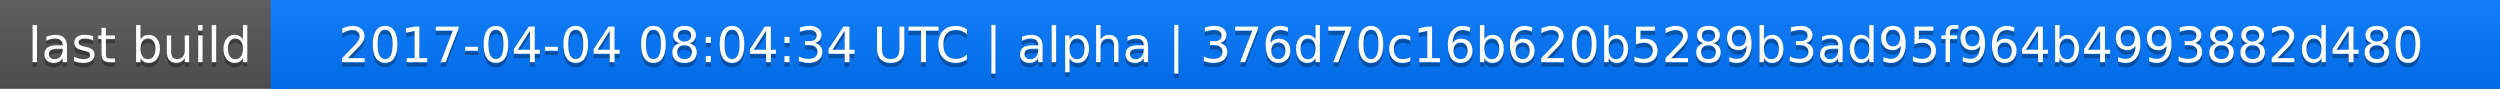
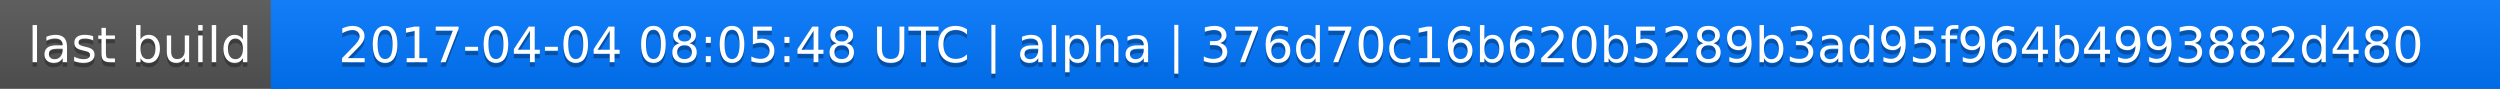
<svg xmlns="http://www.w3.org/2000/svg" width="563" height="20">
  <linearGradient id="a" x2="0" y2="100%">
    <stop offset="0" stop-color="#bbb" stop-opacity=".1" />
    <stop offset="1" stop-opacity=".1" />
  </linearGradient>
  <rect rx="0" width="563" height="20" fill="#555" />
  <rect rx="0" x="61" width="502" height="20" fill="#07f" />
  <path fill="#07f" d="M61 0h4v20h-4z" />
  <rect rx="0" width="563" height="20" fill="url(#a)" />
  <g fill="#fff" text-anchor="middle" font-family="DejaVu Sans,Verdana,Geneva,sans-serif" font-size="11">
    <text x="31.5" y="15" fill="#010101" fill-opacity=".3">last build</text>
    <text x="31.5" y="14">last build</text>
-     <text x="311" y="15" fill="#010101" fill-opacity=".3">2017-04-04 08:04:34 UTC | alpha | 376d70c16b620b5289b3ad95f964b4993882d480</text>
-     <text x="311" y="14">2017-04-04 08:04:34 UTC | alpha | 376d70c16b620b5289b3ad95f964b4993882d480</text>
+     <text x="311" y="15" fill="#010101" fill-opacity=".3">2017-04-04 08:05:48 UTC | alpha | 376d70c16b620b5289b3ad95f964b4993882d480</text>
+     <text x="311" y="14">2017-04-04 08:05:48 UTC | alpha | 376d70c16b620b5289b3ad95f964b4993882d480</text>
  </g>
</svg>
